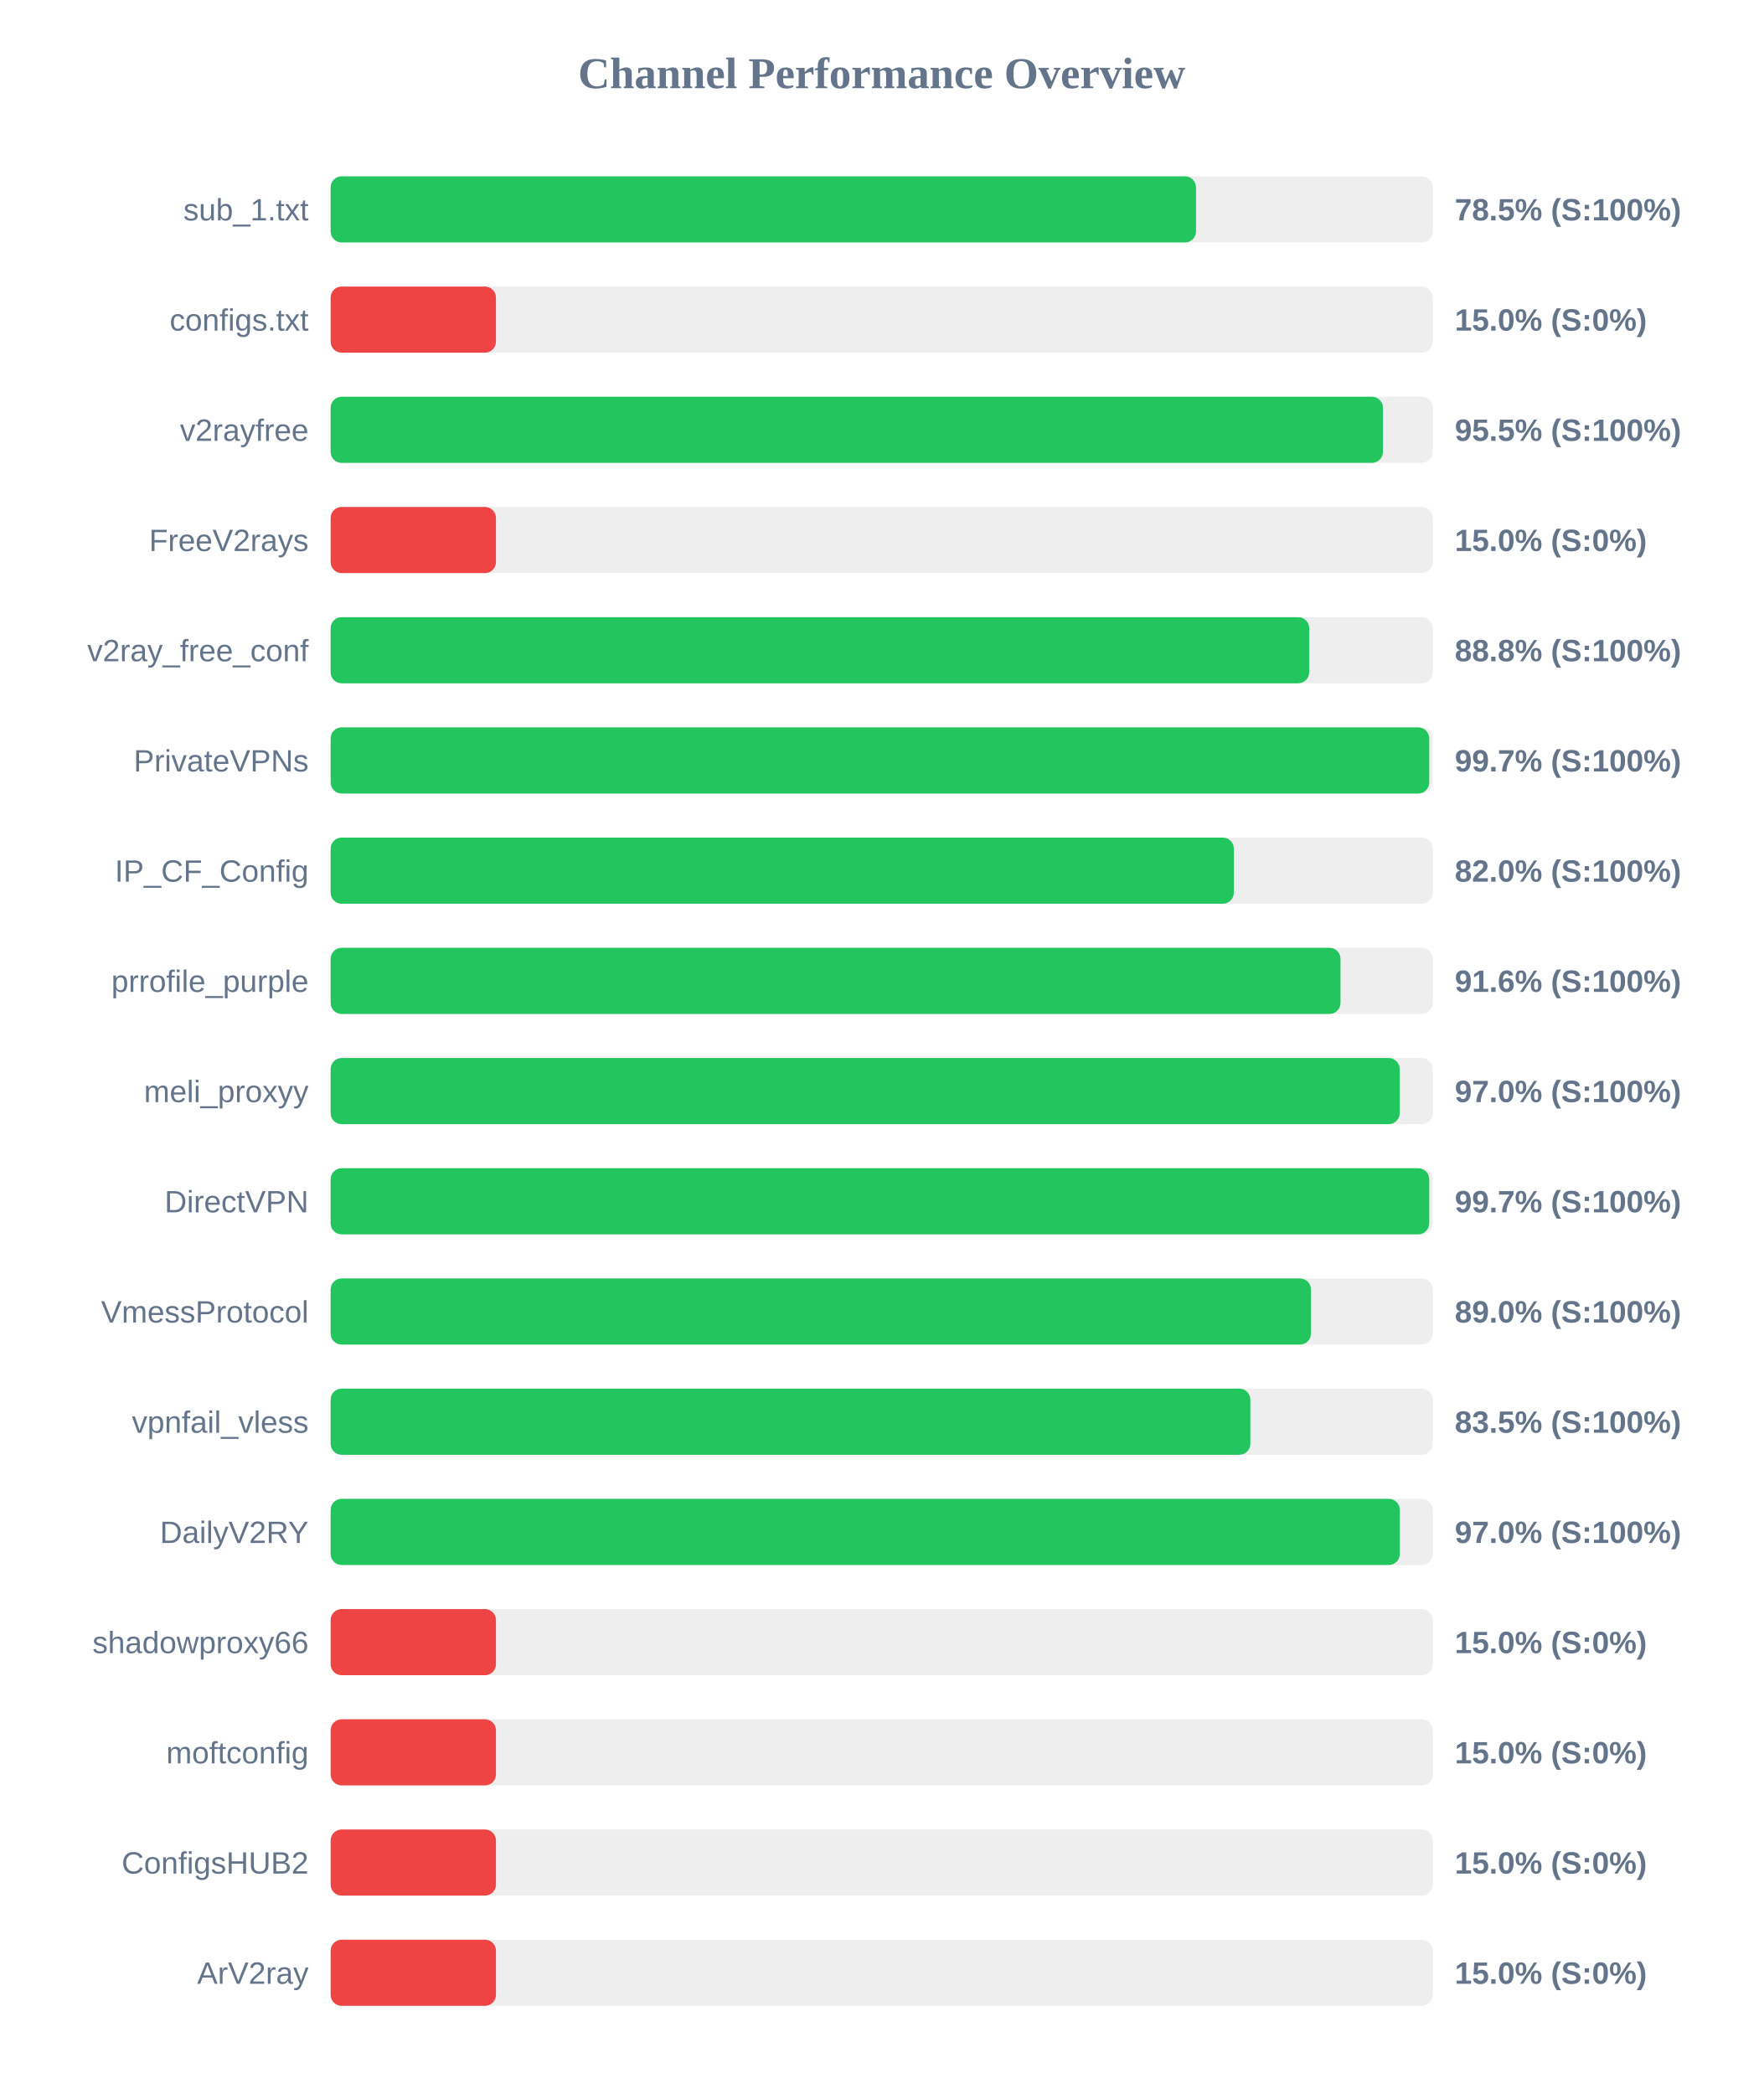
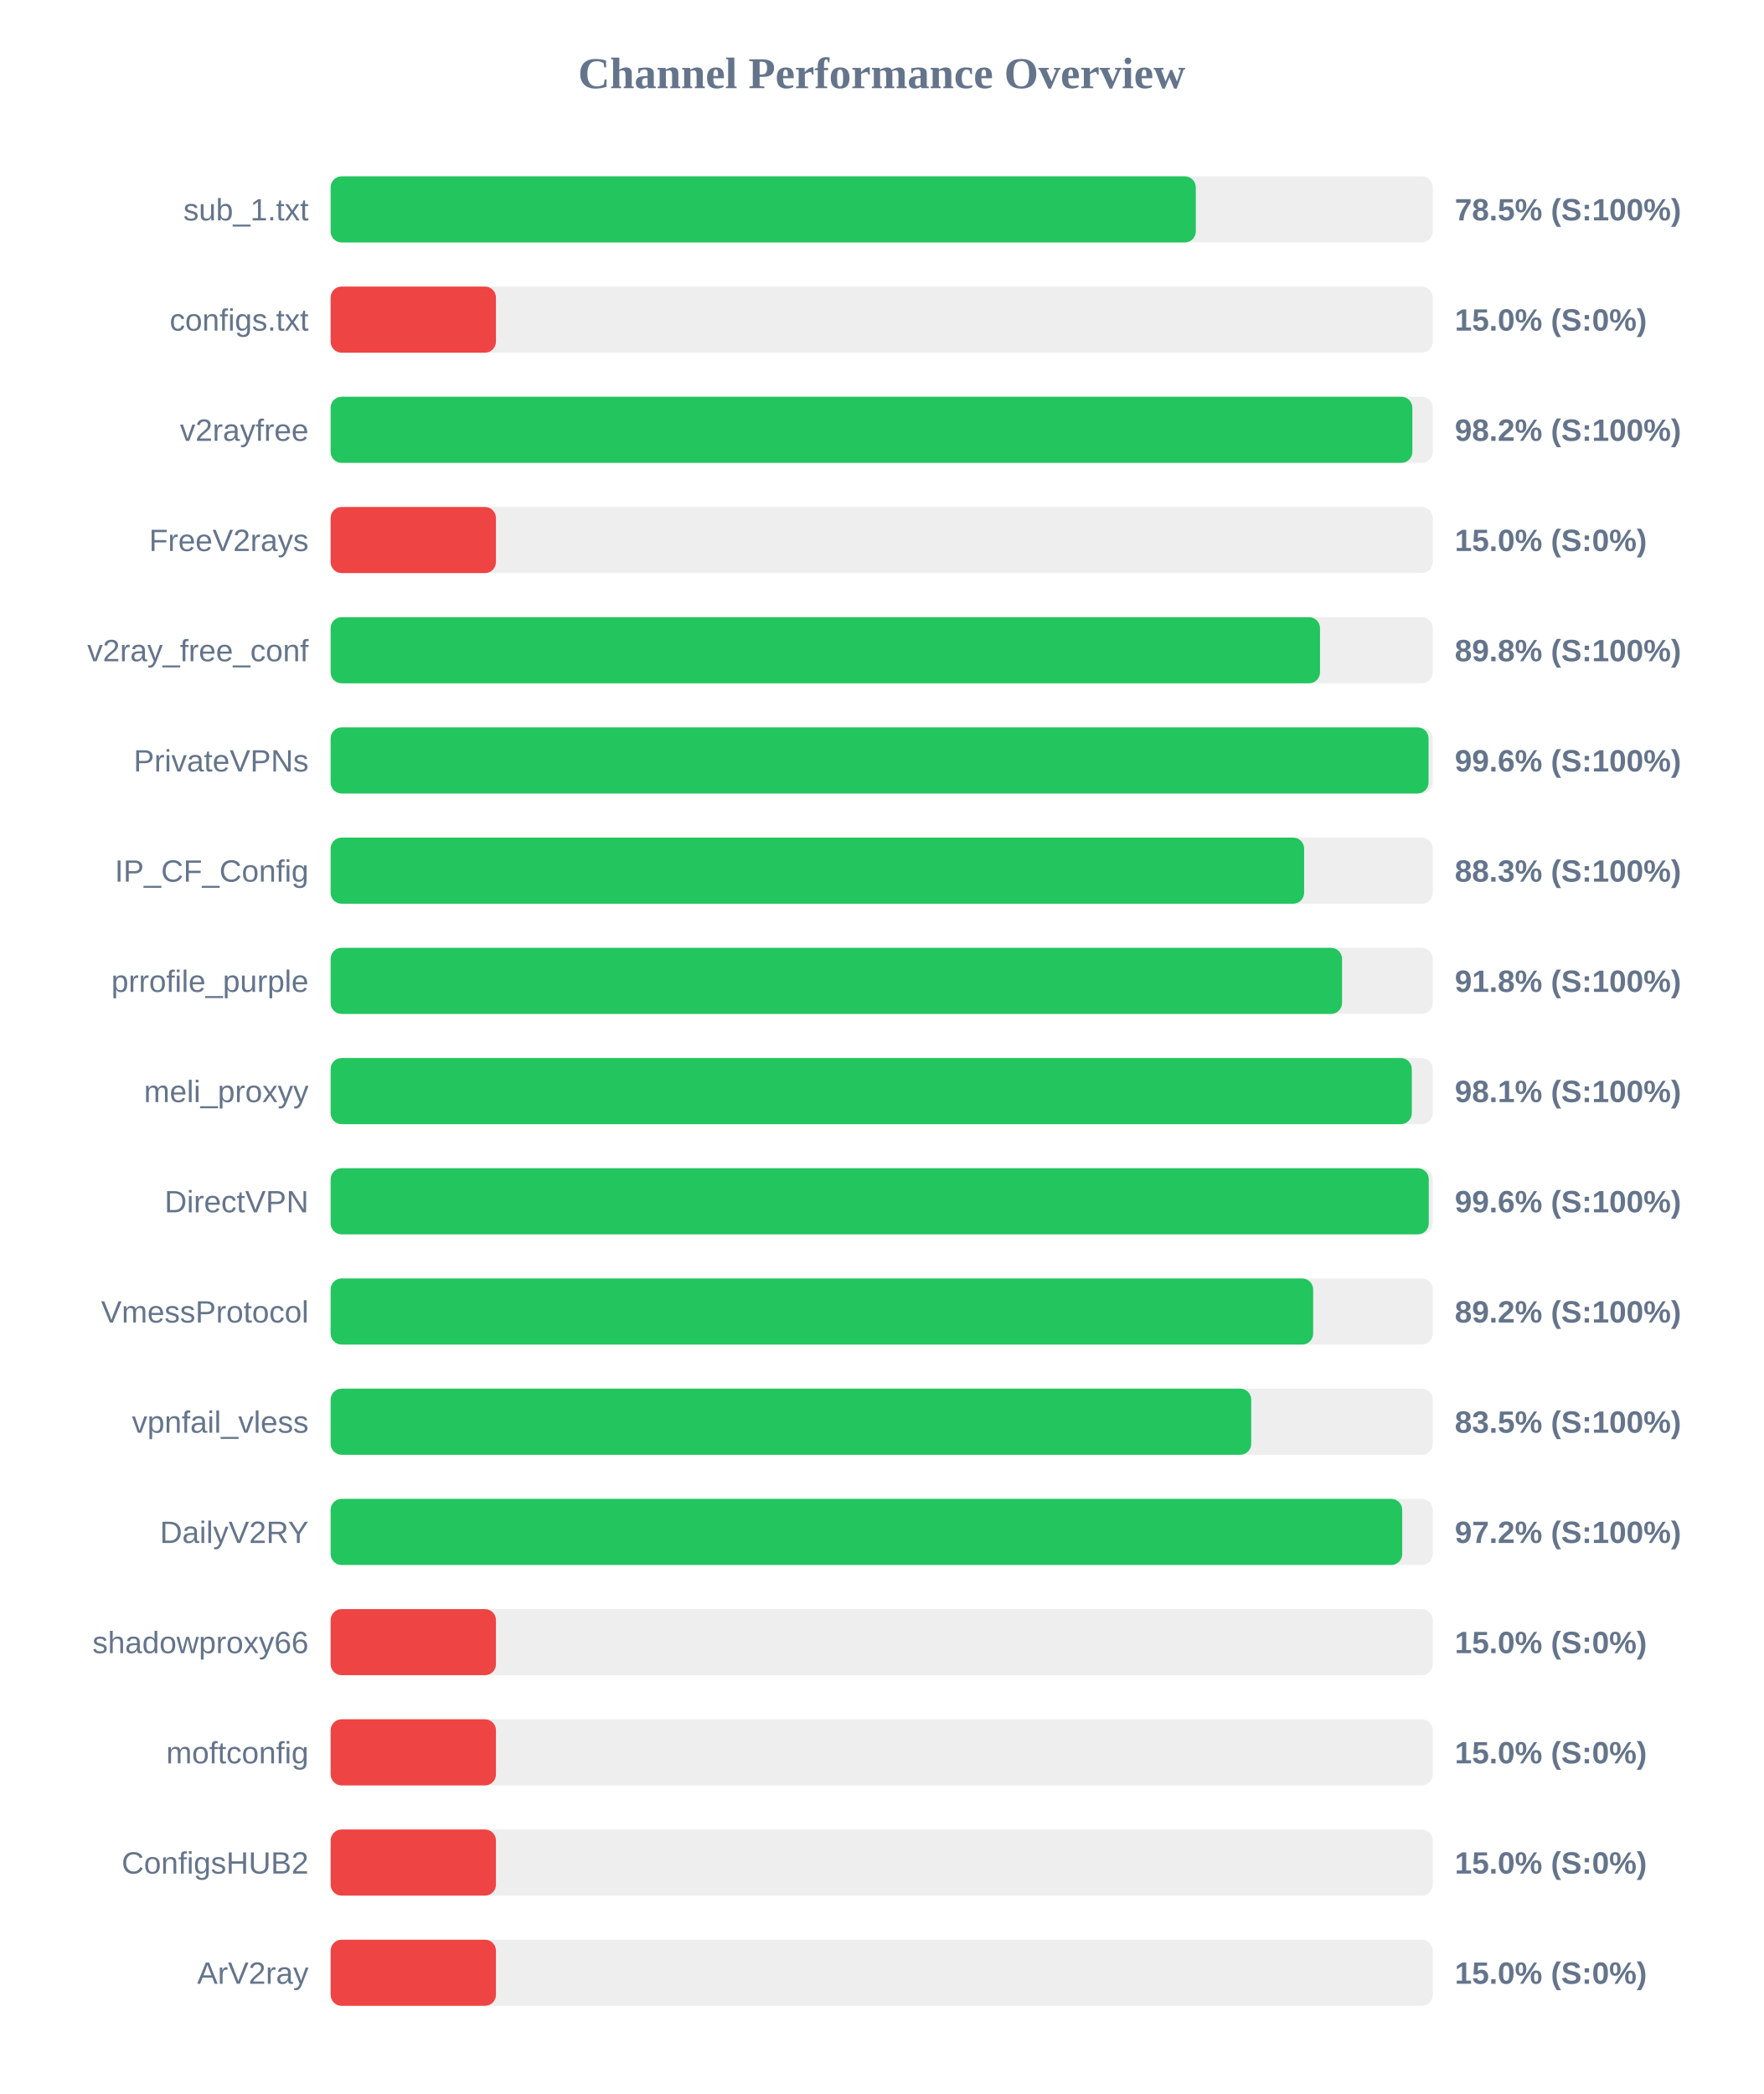
<svg xmlns="http://www.w3.org/2000/svg" width="800" height="950" version="1.1">
  <style>
        .row { font: 14px Arial; fill: #64748b; }
        .score { font: bold 14px Arial; fill: #64748b; }
    </style>
  <text x="400" y="40" text-anchor="middle" font-size="20px" font-weight="bold" fill="#64748b">Channel Performance Overview</text>
  <rect x="150" y="80" width="500" height="30" fill="#eee" rx="5" />
-   <rect x="150" y="80" width="392.6" height="30" fill="#22c55e" rx="5" />
+   <rect x="150" y="80" width="392.5" height="30" fill="#22c55e" rx="5" />
  <text x="140" y="100" text-anchor="end" class="row">sub_1.txt</text>
  <text x="660" y="100" text-anchor="start" class="score">78.5% (S:100%)</text>
  <rect x="150" y="130" width="500" height="30" fill="#eee" rx="5" />
  <rect x="150" y="130" width="75.0" height="30" fill="#ef4444" rx="5" />
  <text x="140" y="150" text-anchor="end" class="row">configs.txt</text>
  <text x="660" y="150" text-anchor="start" class="score">15.0% (S:0%)</text>
  <rect x="150" y="180" width="500" height="30" fill="#eee" rx="5" />
-   <rect x="150" y="180" width="477.4" height="30" fill="#22c55e" rx="5" />
+   <rect x="150" y="180" width="490.75" height="30" fill="#22c55e" rx="5" />
  <text x="140" y="200" text-anchor="end" class="row">v2rayfree</text>
-   <text x="660" y="200" text-anchor="start" class="score">95.5% (S:100%)</text>
+   <text x="660" y="200" text-anchor="start" class="score">98.2% (S:100%)</text>
  <rect x="150" y="230" width="500" height="30" fill="#eee" rx="5" />
  <rect x="150" y="230" width="75.0" height="30" fill="#ef4444" rx="5" />
  <text x="140" y="250" text-anchor="end" class="row">FreeV2rays</text>
  <text x="660" y="250" text-anchor="start" class="score">15.0% (S:0%)</text>
  <rect x="150" y="280" width="500" height="30" fill="#eee" rx="5" />
-   <rect x="150" y="280" width="443.95" height="30" fill="#22c55e" rx="5" />
+   <rect x="150" y="280" width="448.85" height="30" fill="#22c55e" rx="5" />
  <text x="140" y="300" text-anchor="end" class="row">v2ray_free_conf</text>
-   <text x="660" y="300" text-anchor="start" class="score">88.8% (S:100%)</text>
+   <text x="660" y="300" text-anchor="start" class="score">89.8% (S:100%)</text>
  <rect x="150" y="330" width="500" height="30" fill="#eee" rx="5" />
-   <rect x="150" y="330" width="498.4" height="30" fill="#22c55e" rx="5" />
+   <rect x="150" y="330" width="498.1" height="30" fill="#22c55e" rx="5" />
  <text x="140" y="350" text-anchor="end" class="row">PrivateVPNs</text>
-   <text x="660" y="350" text-anchor="start" class="score">99.7% (S:100%)</text>
+   <text x="660" y="350" text-anchor="start" class="score">99.6% (S:100%)</text>
  <rect x="150" y="380" width="500" height="30" fill="#eee" rx="5" />
-   <rect x="150" y="380" width="409.75" height="30" fill="#22c55e" rx="5" />
+   <rect x="150" y="380" width="441.65" height="30" fill="#22c55e" rx="5" />
  <text x="140" y="400" text-anchor="end" class="row">IP_CF_Config</text>
-   <text x="660" y="400" text-anchor="start" class="score">82.0% (S:100%)</text>
+   <text x="660" y="400" text-anchor="start" class="score">88.3% (S:100%)</text>
  <rect x="150" y="430" width="500" height="30" fill="#eee" rx="5" />
-   <rect x="150" y="430" width="458.15" height="30" fill="#22c55e" rx="5" />
+   <rect x="150" y="430" width="458.85" height="30" fill="#22c55e" rx="5" />
  <text x="140" y="450" text-anchor="end" class="row">prrofile_purple</text>
-   <text x="660" y="450" text-anchor="start" class="score">91.6% (S:100%)</text>
+   <text x="660" y="450" text-anchor="start" class="score">91.8% (S:100%)</text>
  <rect x="150" y="480" width="500" height="30" fill="#eee" rx="5" />
-   <rect x="150" y="480" width="485.0" height="30" fill="#22c55e" rx="5" />
+   <rect x="150" y="480" width="490.5" height="30" fill="#22c55e" rx="5" />
  <text x="140" y="500" text-anchor="end" class="row">meli_proxyy</text>
-   <text x="660" y="500" text-anchor="start" class="score">97.0% (S:100%)</text>
+   <text x="660" y="500" text-anchor="start" class="score">98.1% (S:100%)</text>
  <rect x="150" y="530" width="500" height="30" fill="#eee" rx="5" />
-   <rect x="150" y="530" width="498.4" height="30" fill="#22c55e" rx="5" />
+   <rect x="150" y="530" width="498.2" height="30" fill="#22c55e" rx="5" />
  <text x="140" y="550" text-anchor="end" class="row">DirectVPN</text>
-   <text x="660" y="550" text-anchor="start" class="score">99.7% (S:100%)</text>
+   <text x="660" y="550" text-anchor="start" class="score">99.6% (S:100%)</text>
  <rect x="150" y="580" width="500" height="30" fill="#eee" rx="5" />
-   <rect x="150" y="580" width="444.75" height="30" fill="#22c55e" rx="5" />
+   <rect x="150" y="580" width="445.75" height="30" fill="#22c55e" rx="5" />
  <text x="140" y="600" text-anchor="end" class="row">VmessProtocol</text>
-   <text x="660" y="600" text-anchor="start" class="score">89.0% (S:100%)</text>
+   <text x="660" y="600" text-anchor="start" class="score">89.2% (S:100%)</text>
  <rect x="150" y="630" width="500" height="30" fill="#eee" rx="5" />
-   <rect x="150" y="630" width="417.25" height="30" fill="#22c55e" rx="5" />
+   <rect x="150" y="630" width="417.65" height="30" fill="#22c55e" rx="5" />
  <text x="140" y="650" text-anchor="end" class="row">vpnfail_vless</text>
  <text x="660" y="650" text-anchor="start" class="score">83.5% (S:100%)</text>
  <rect x="150" y="680" width="500" height="30" fill="#eee" rx="5" />
-   <rect x="150" y="680" width="485.05" height="30" fill="#22c55e" rx="5" />
+   <rect x="150" y="680" width="486.15" height="30" fill="#22c55e" rx="5" />
  <text x="140" y="700" text-anchor="end" class="row">DailyV2RY</text>
-   <text x="660" y="700" text-anchor="start" class="score">97.0% (S:100%)</text>
+   <text x="660" y="700" text-anchor="start" class="score">97.2% (S:100%)</text>
  <rect x="150" y="730" width="500" height="30" fill="#eee" rx="5" />
  <rect x="150" y="730" width="75.0" height="30" fill="#ef4444" rx="5" />
  <text x="140" y="750" text-anchor="end" class="row">shadowproxy66</text>
  <text x="660" y="750" text-anchor="start" class="score">15.0% (S:0%)</text>
  <rect x="150" y="780" width="500" height="30" fill="#eee" rx="5" />
  <rect x="150" y="780" width="75.0" height="30" fill="#ef4444" rx="5" />
  <text x="140" y="800" text-anchor="end" class="row">moftconfig</text>
  <text x="660" y="800" text-anchor="start" class="score">15.0% (S:0%)</text>
  <rect x="150" y="830" width="500" height="30" fill="#eee" rx="5" />
  <rect x="150" y="830" width="75.0" height="30" fill="#ef4444" rx="5" />
  <text x="140" y="850" text-anchor="end" class="row">ConfigsHUB2</text>
  <text x="660" y="850" text-anchor="start" class="score">15.0% (S:0%)</text>
  <rect x="150" y="880" width="500" height="30" fill="#eee" rx="5" />
  <rect x="150" y="880" width="75.0" height="30" fill="#ef4444" rx="5" />
  <text x="140" y="900" text-anchor="end" class="row">ArV2ray</text>
  <text x="660" y="900" text-anchor="start" class="score">15.0% (S:0%)</text>
</svg>
